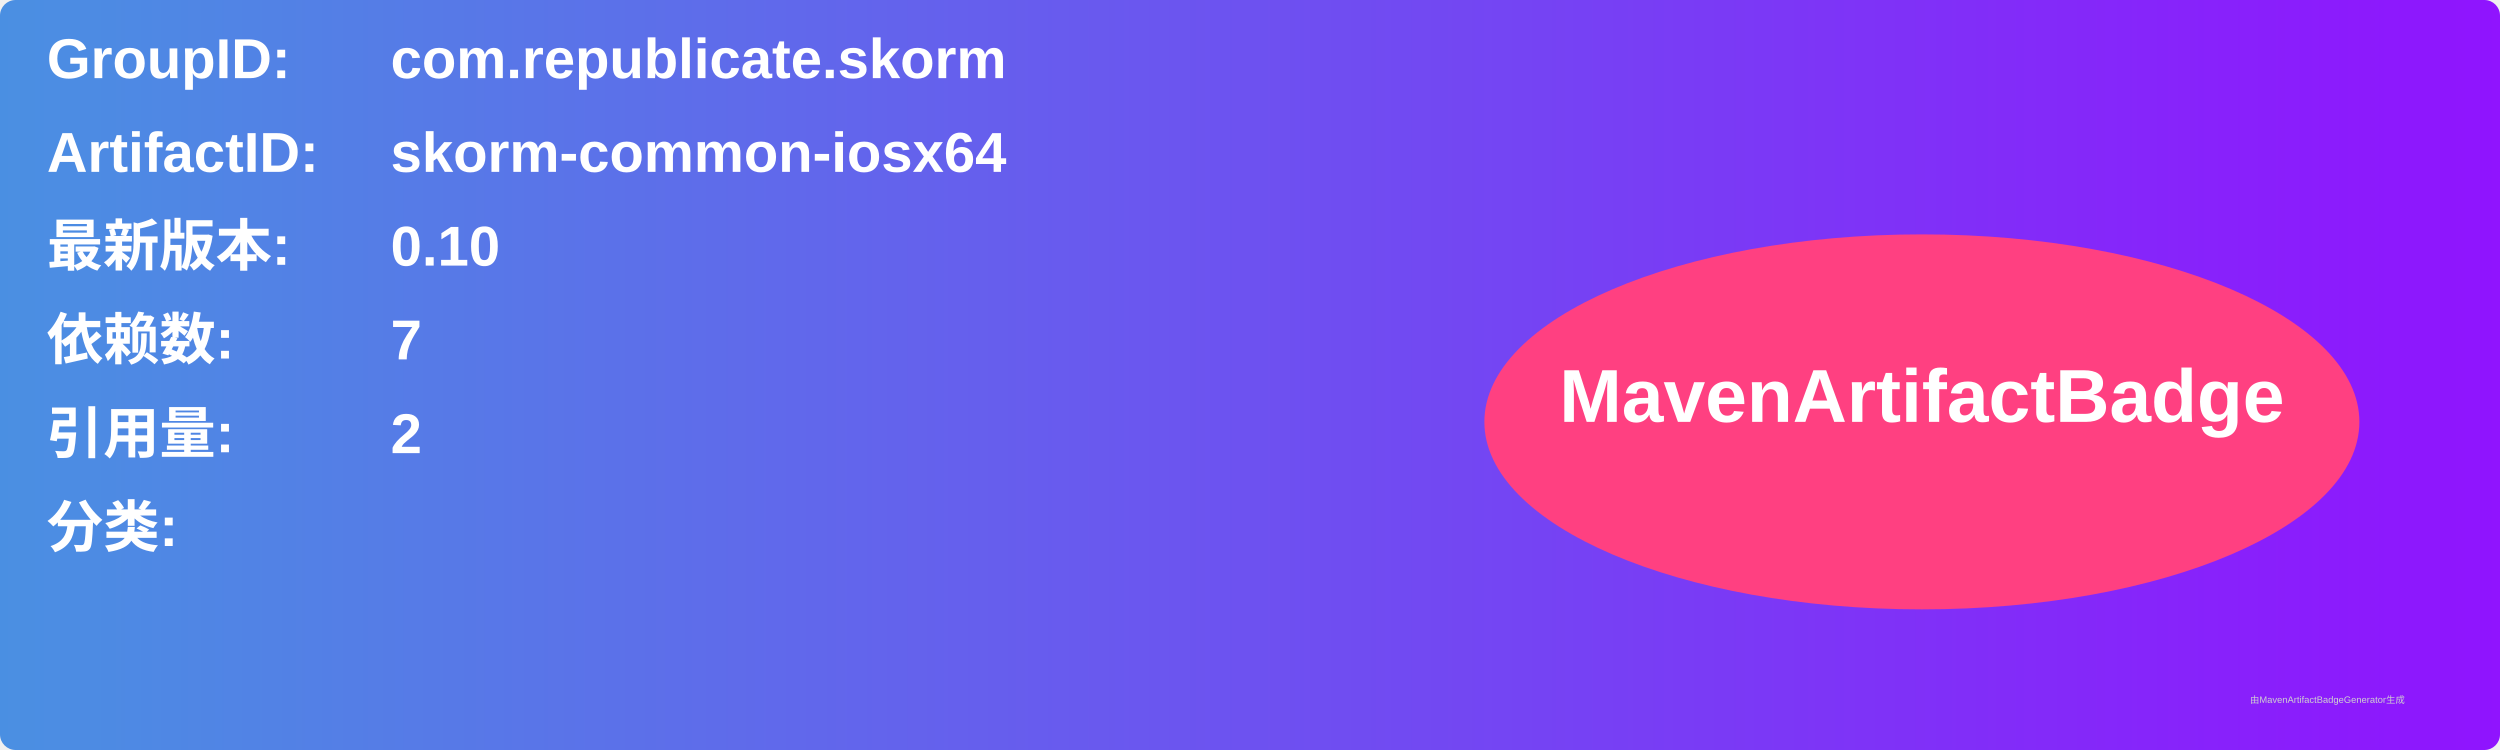
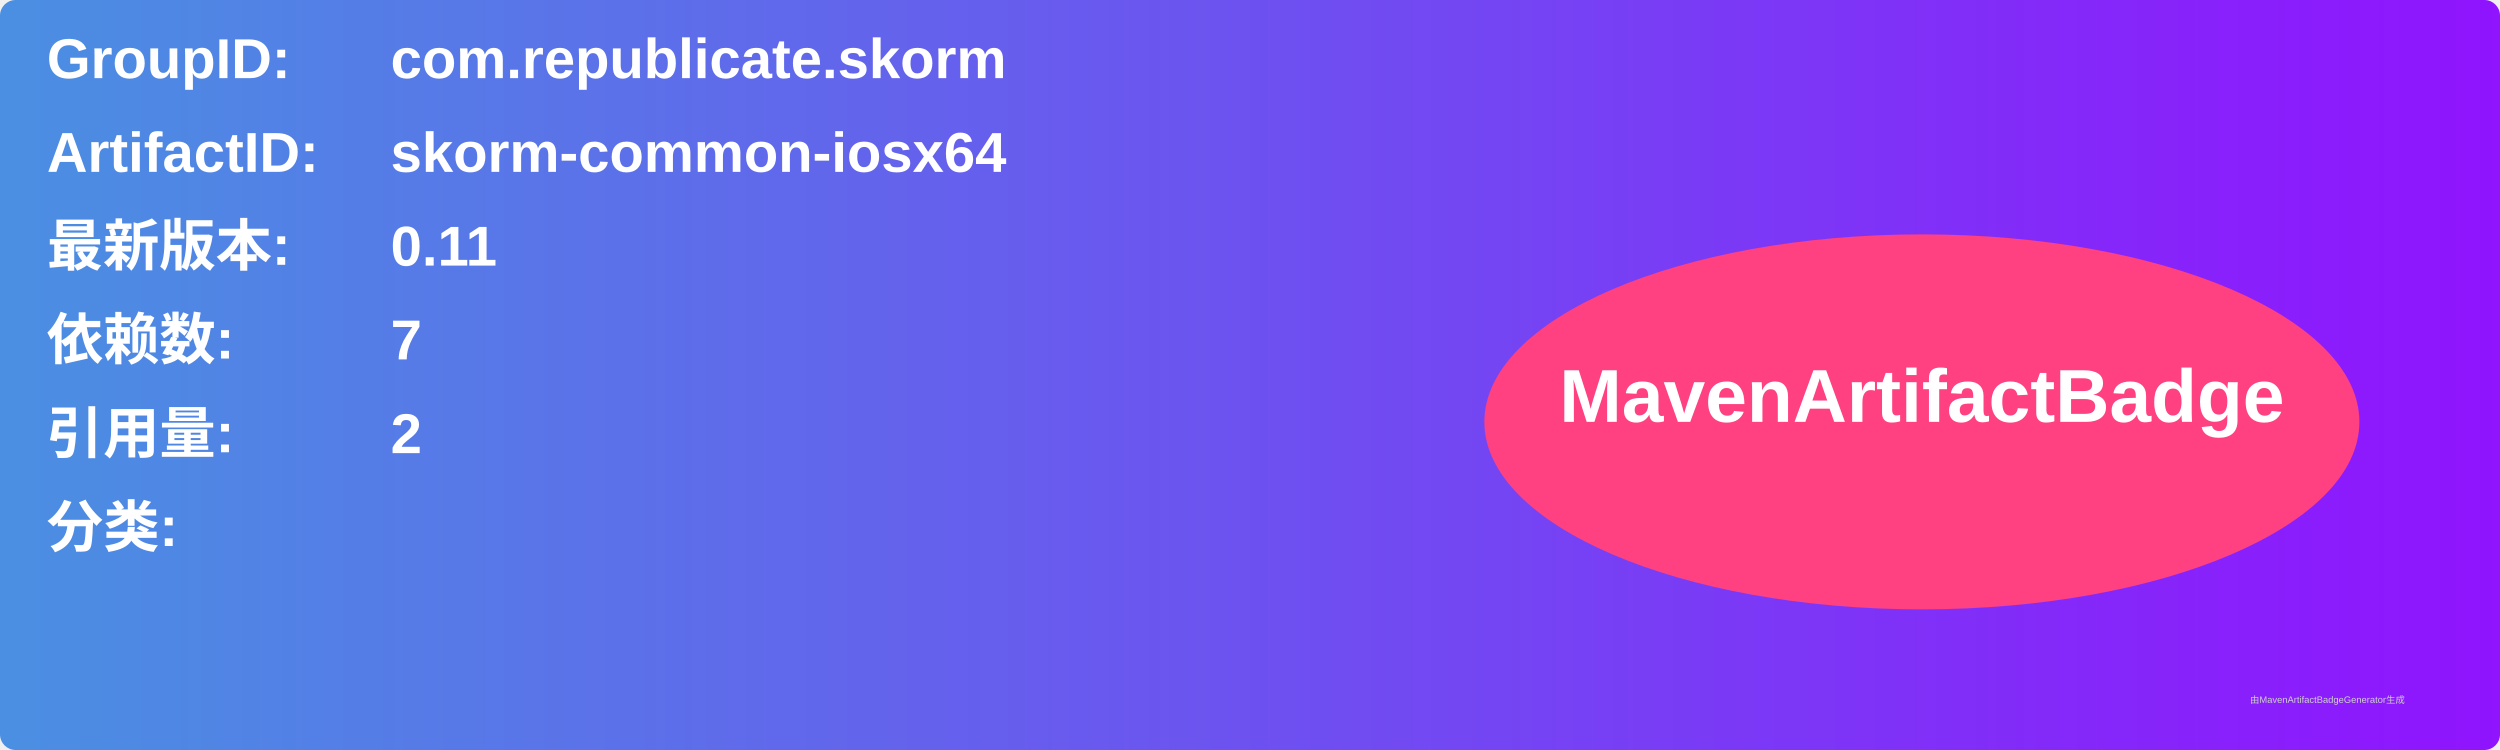
<svg xmlns="http://www.w3.org/2000/svg" width="800" height="240" viewBox="0 0 800 240">
  <linearGradient id="grad" x1="0%" y1="0%" x2="100%" y2="0%">
    <stop offset="0%" stop-color="#4a90e2" />
    <stop offset="100%" stop-color="#9013fe" />
  </linearGradient>
  <rect width="100%" height="100%" rx="5" ry="5" fill="url(#grad)" />
  <g transform="translate(15, 15)">
    <text x="0" y="10" font-family="Arial" font-size="18" fill="white" font-weight="bold" width="260">GroupID:</text>
    <text x="110" y="10" font-family="Arial" font-size="18" fill="white" font-weight="bold" width="460">com.republicate.skorm</text>
    <text x="0" y="40" font-family="Arial" font-size="18" fill="white" font-weight="bold" width="260">ArtifactID:</text>
    <text x="110" y="40" font-family="Arial" font-size="18" fill="white" font-weight="bold" width="460">skorm-common-iosx64</text>
    <text x="0" y="70" font-family="Arial" font-size="18" fill="white" font-weight="bold">最新版本:</text>
    <text x="110" y="70" font-family="Arial" font-size="18" fill="white" font-weight="bold">
-       <tspan font-weight="bold">0.10</tspan>
+       <tspan font-weight="bold">0.11</tspan>
    </text>
    <text x="0" y="100" font-family="Arial" font-size="18" fill="white" font-weight="bold">依赖数: </text>
    <text x="110" y="100" font-family="Arial" font-size="18" fill="white">
      <tspan font-weight="bold">7</tspan>
    </text>
    <text x="0" y="130" font-family="Arial" font-size="18" fill="white" font-weight="bold">引用量: </text>
    <text x="110" y="130" font-family="Arial" font-size="18" fill="white">
      <tspan font-weight="bold">2</tspan>
    </text>
    <text x="0" y="160" font-family="Arial" font-size="18" fill="white" font-weight="bold">分类:</text>
    <text x="10" y="190" font-family="Arial" font-size="10" fill="white">
      <tspan font-weight="bold" />
    </text>
    <ellipse cx="600" cy="120" rx="140" ry="60" fill="#ff4081" />
    <text x="600" y="120" text-anchor="middle" font-family="Arial" font-size="24" fill="white" font-weight="bold">MavenArtifactBadge</text>
  </g>
  <text x="720" y="225" font-family="Arial" font-size="3" fill="#d0d0d0">由MavenArtifactBadgeGenerator生成</text>
</svg>
